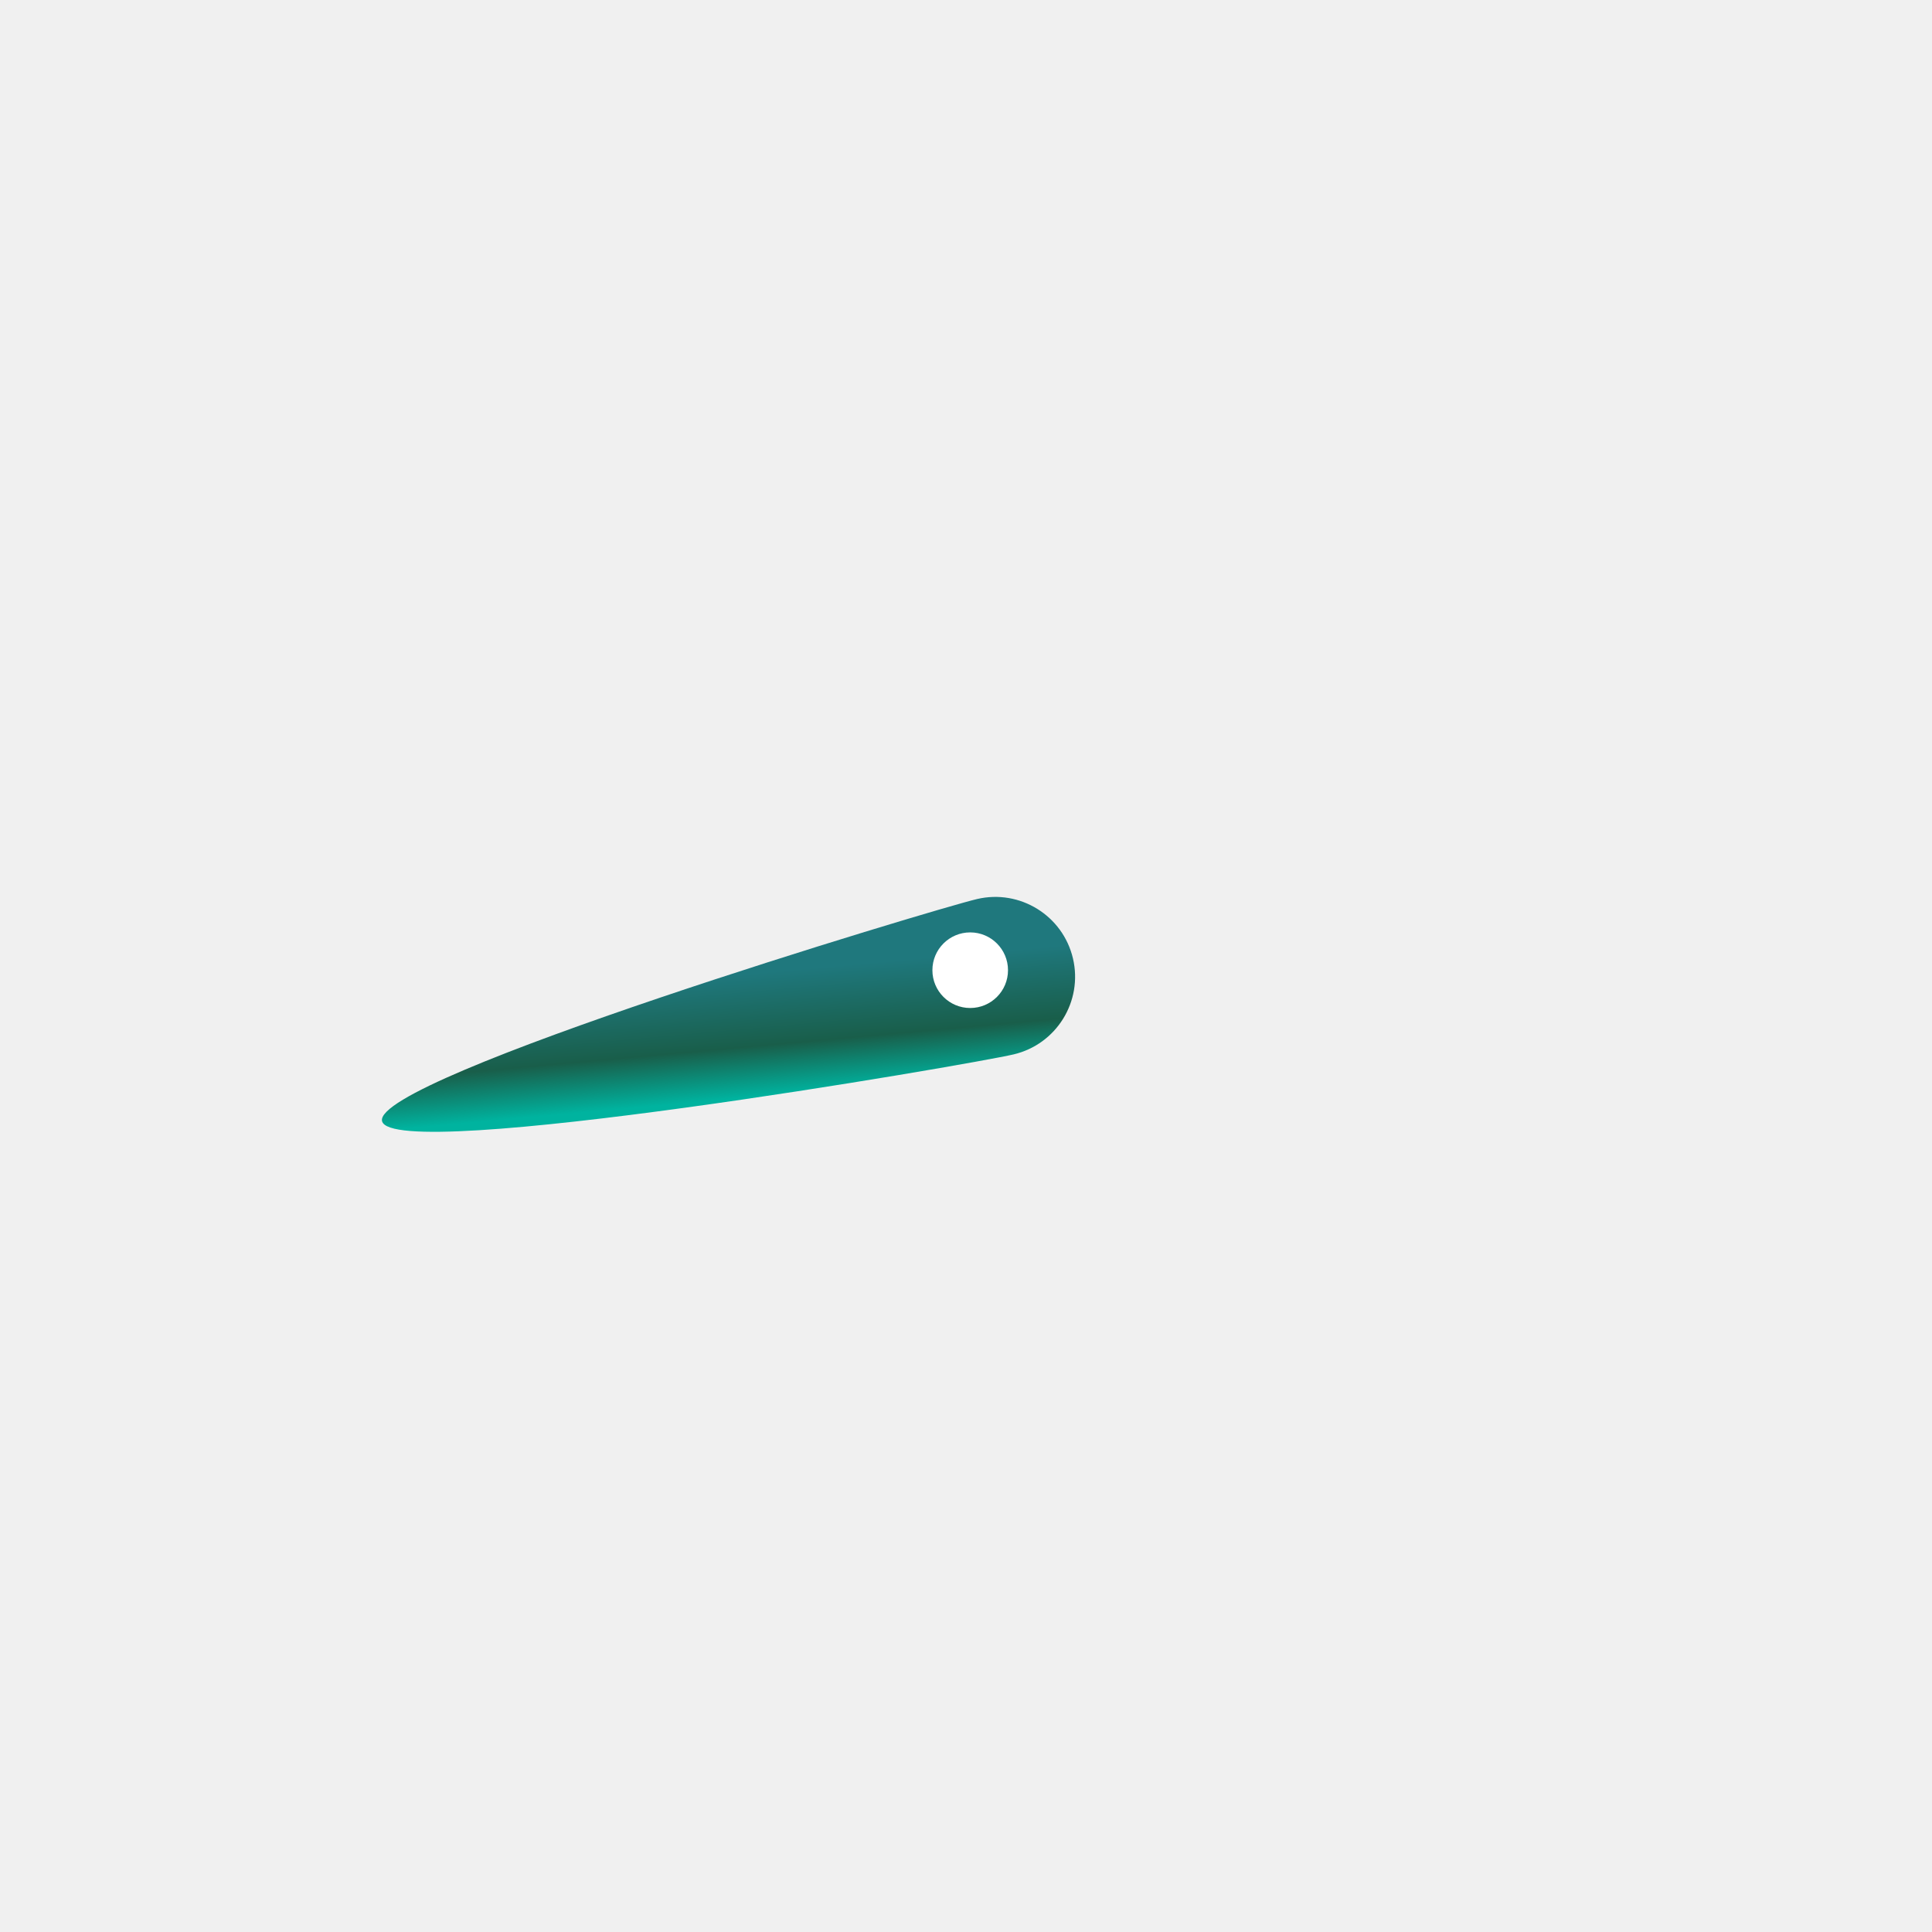
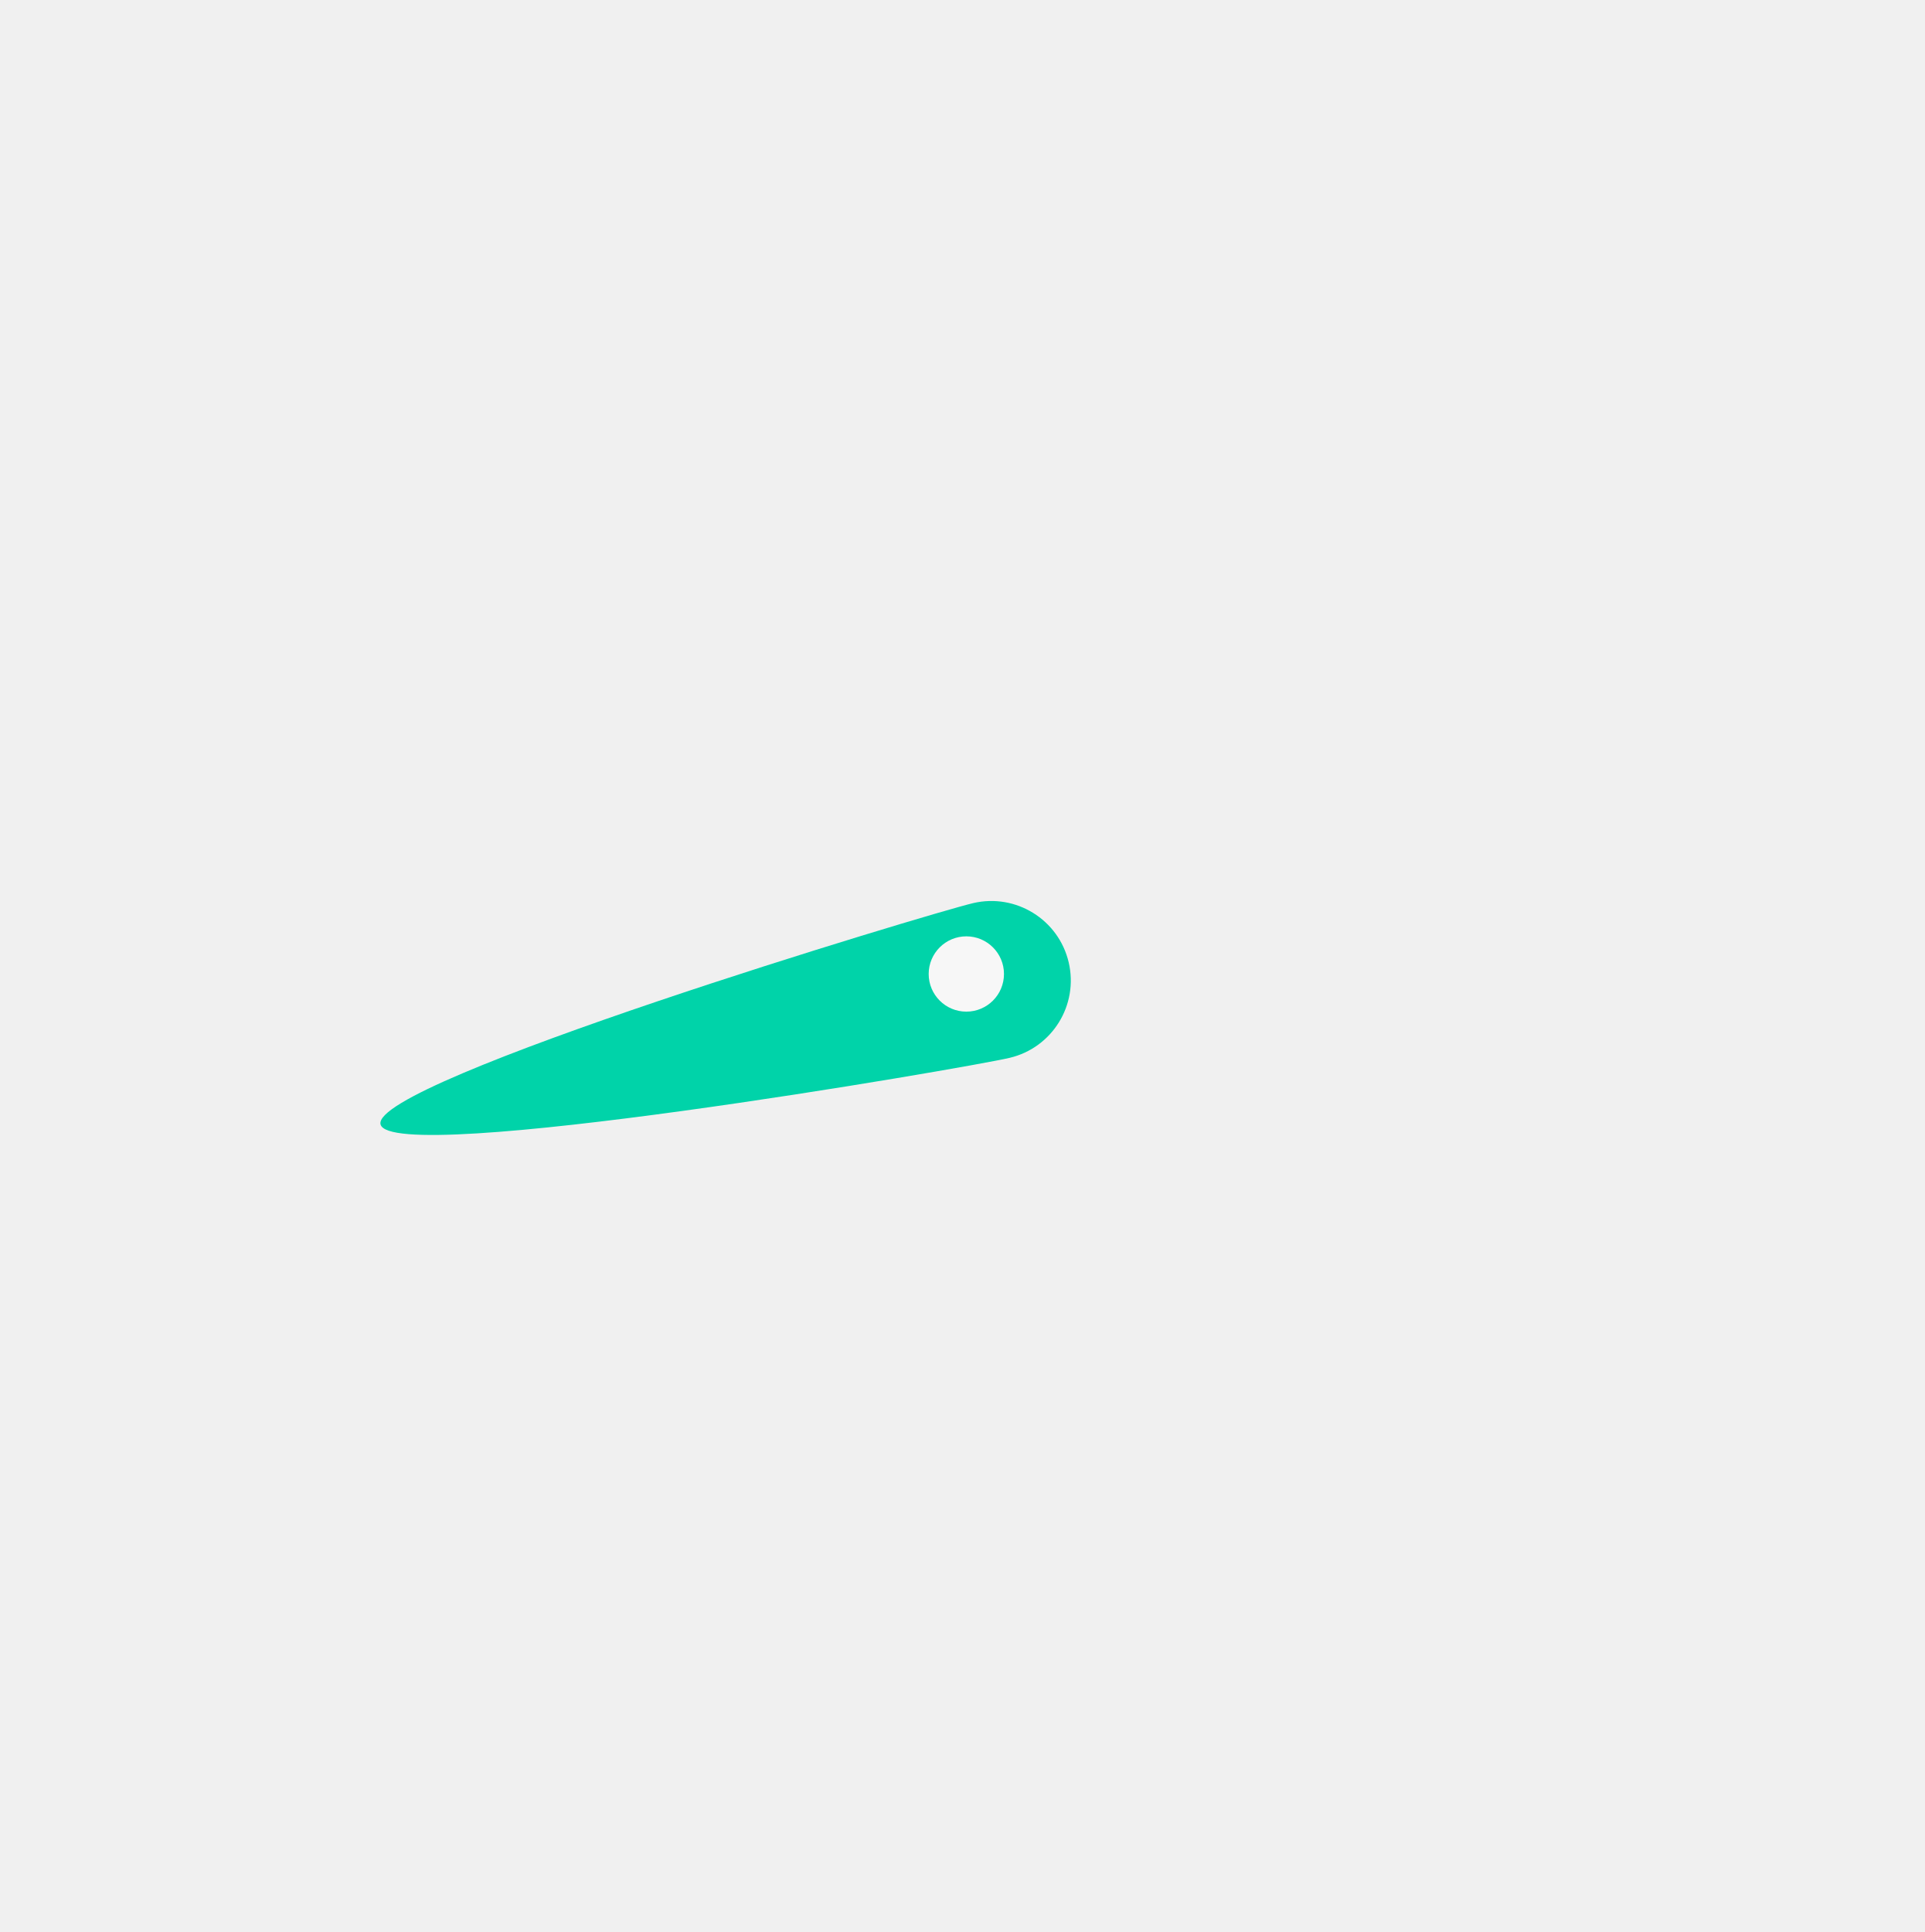
- <svg xmlns="http://www.w3.org/2000/svg" width="251" height="251" viewBox="0 0 251 251" fill="none">
-   <path d="M126.928 116.803C132.502 115.491 138.084 118.945 139.396 124.518C140.708 130.092 137.254 135.674 131.681 136.986C126.107 138.298 50.948 151.228 49.636 145.654C48.323 140.081 121.355 118.116 126.928 116.803Z" fill="url(#paint0_linear_12828_17703)" />
-   <circle cx="126.046" cy="126.046" r="4.911" fill="#fff" />
-   <defs>
-     <linearGradient id="paint0_linear_12828_17703" x1="52.202" y1="156.553" x2="49.213" y2="123.558" gradientUnits="userSpaceOnUse">
-       <stop offset="0.297" stop-color="#00B39F" />
-       <stop offset="0.495" stop-color="#195E4A" />
-       <stop offset="0.781" stop-color="#1F787D" />
-     </linearGradient>
-   </defs>
+ <svg xmlns="http://www.w3.org/2000/svg" width="251" height="252" viewBox="0 0 251 252" fill="none">
+   <path d="M126.928 117.8C132.502 116.488 138.084 119.942 139.396 125.516C140.708 131.089 137.254 136.671 131.681 137.983C126.107 139.295 50.948 152.225 49.636 146.651C48.323 141.078 121.355 119.113 126.928 117.8Z" fill="#00D3A9" />
+   <circle cx="126.046" cy="127.042" r="4.911" fill="#F7F7F7" />
</svg>
